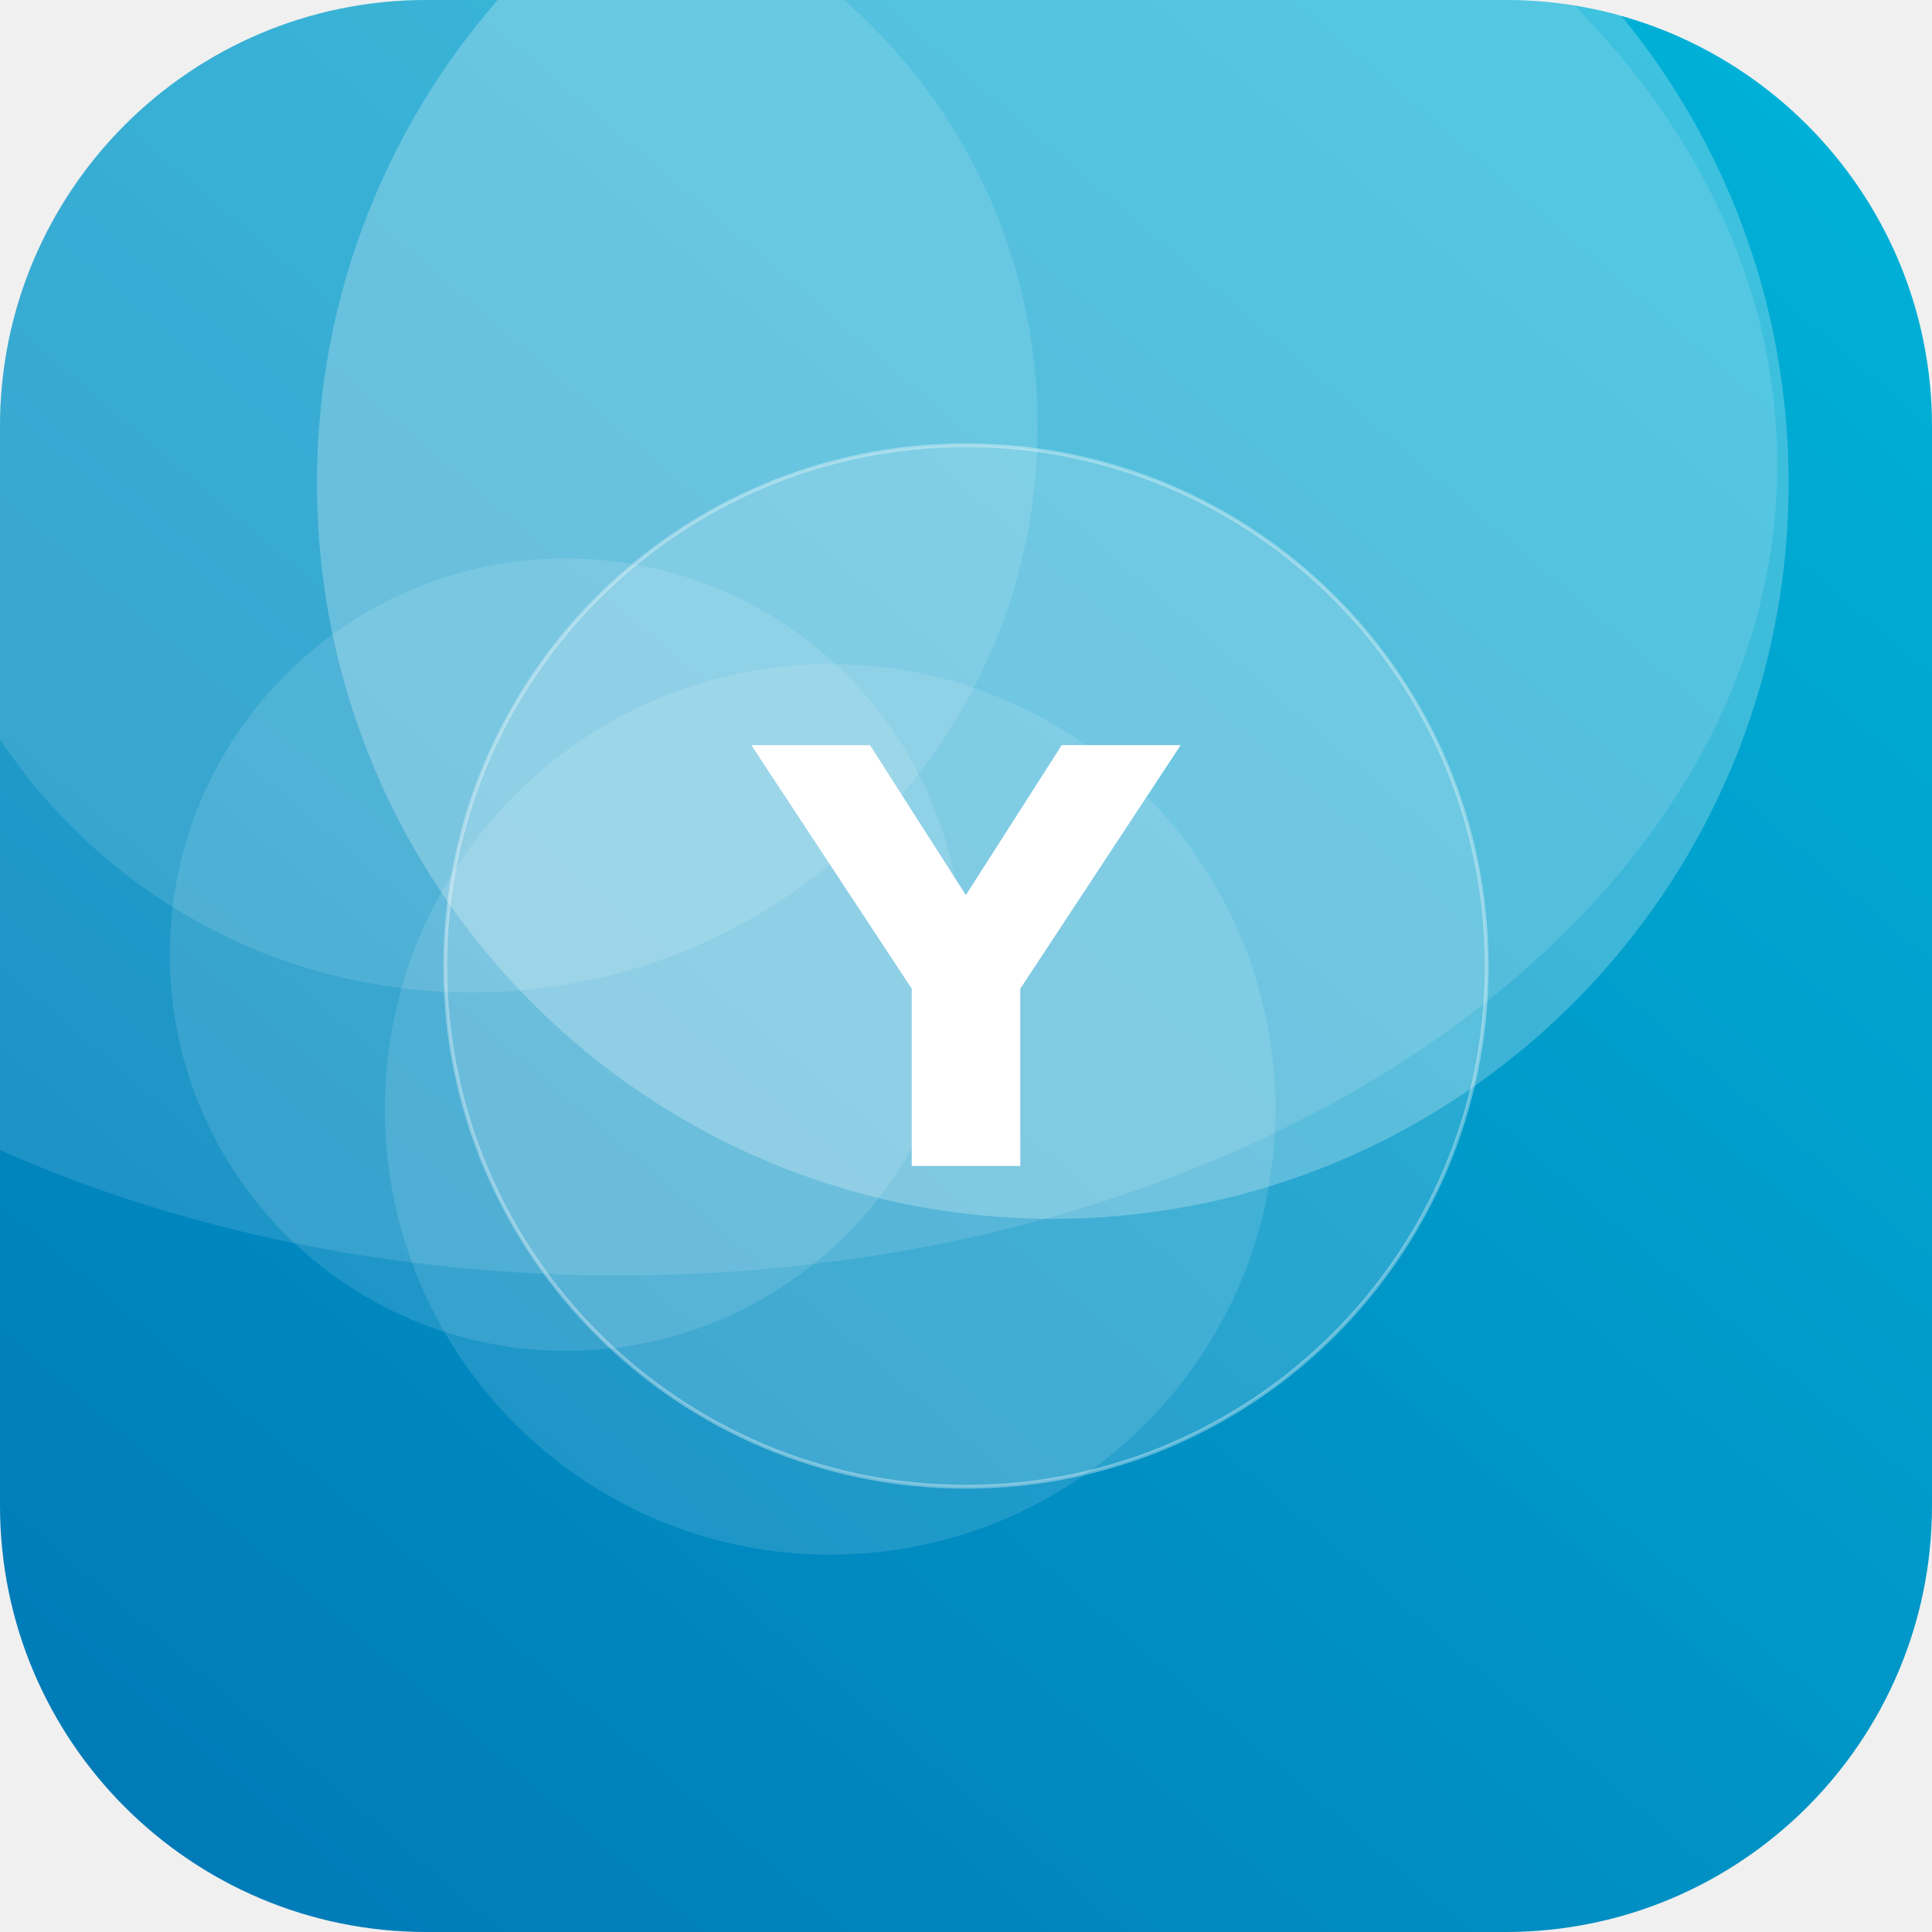
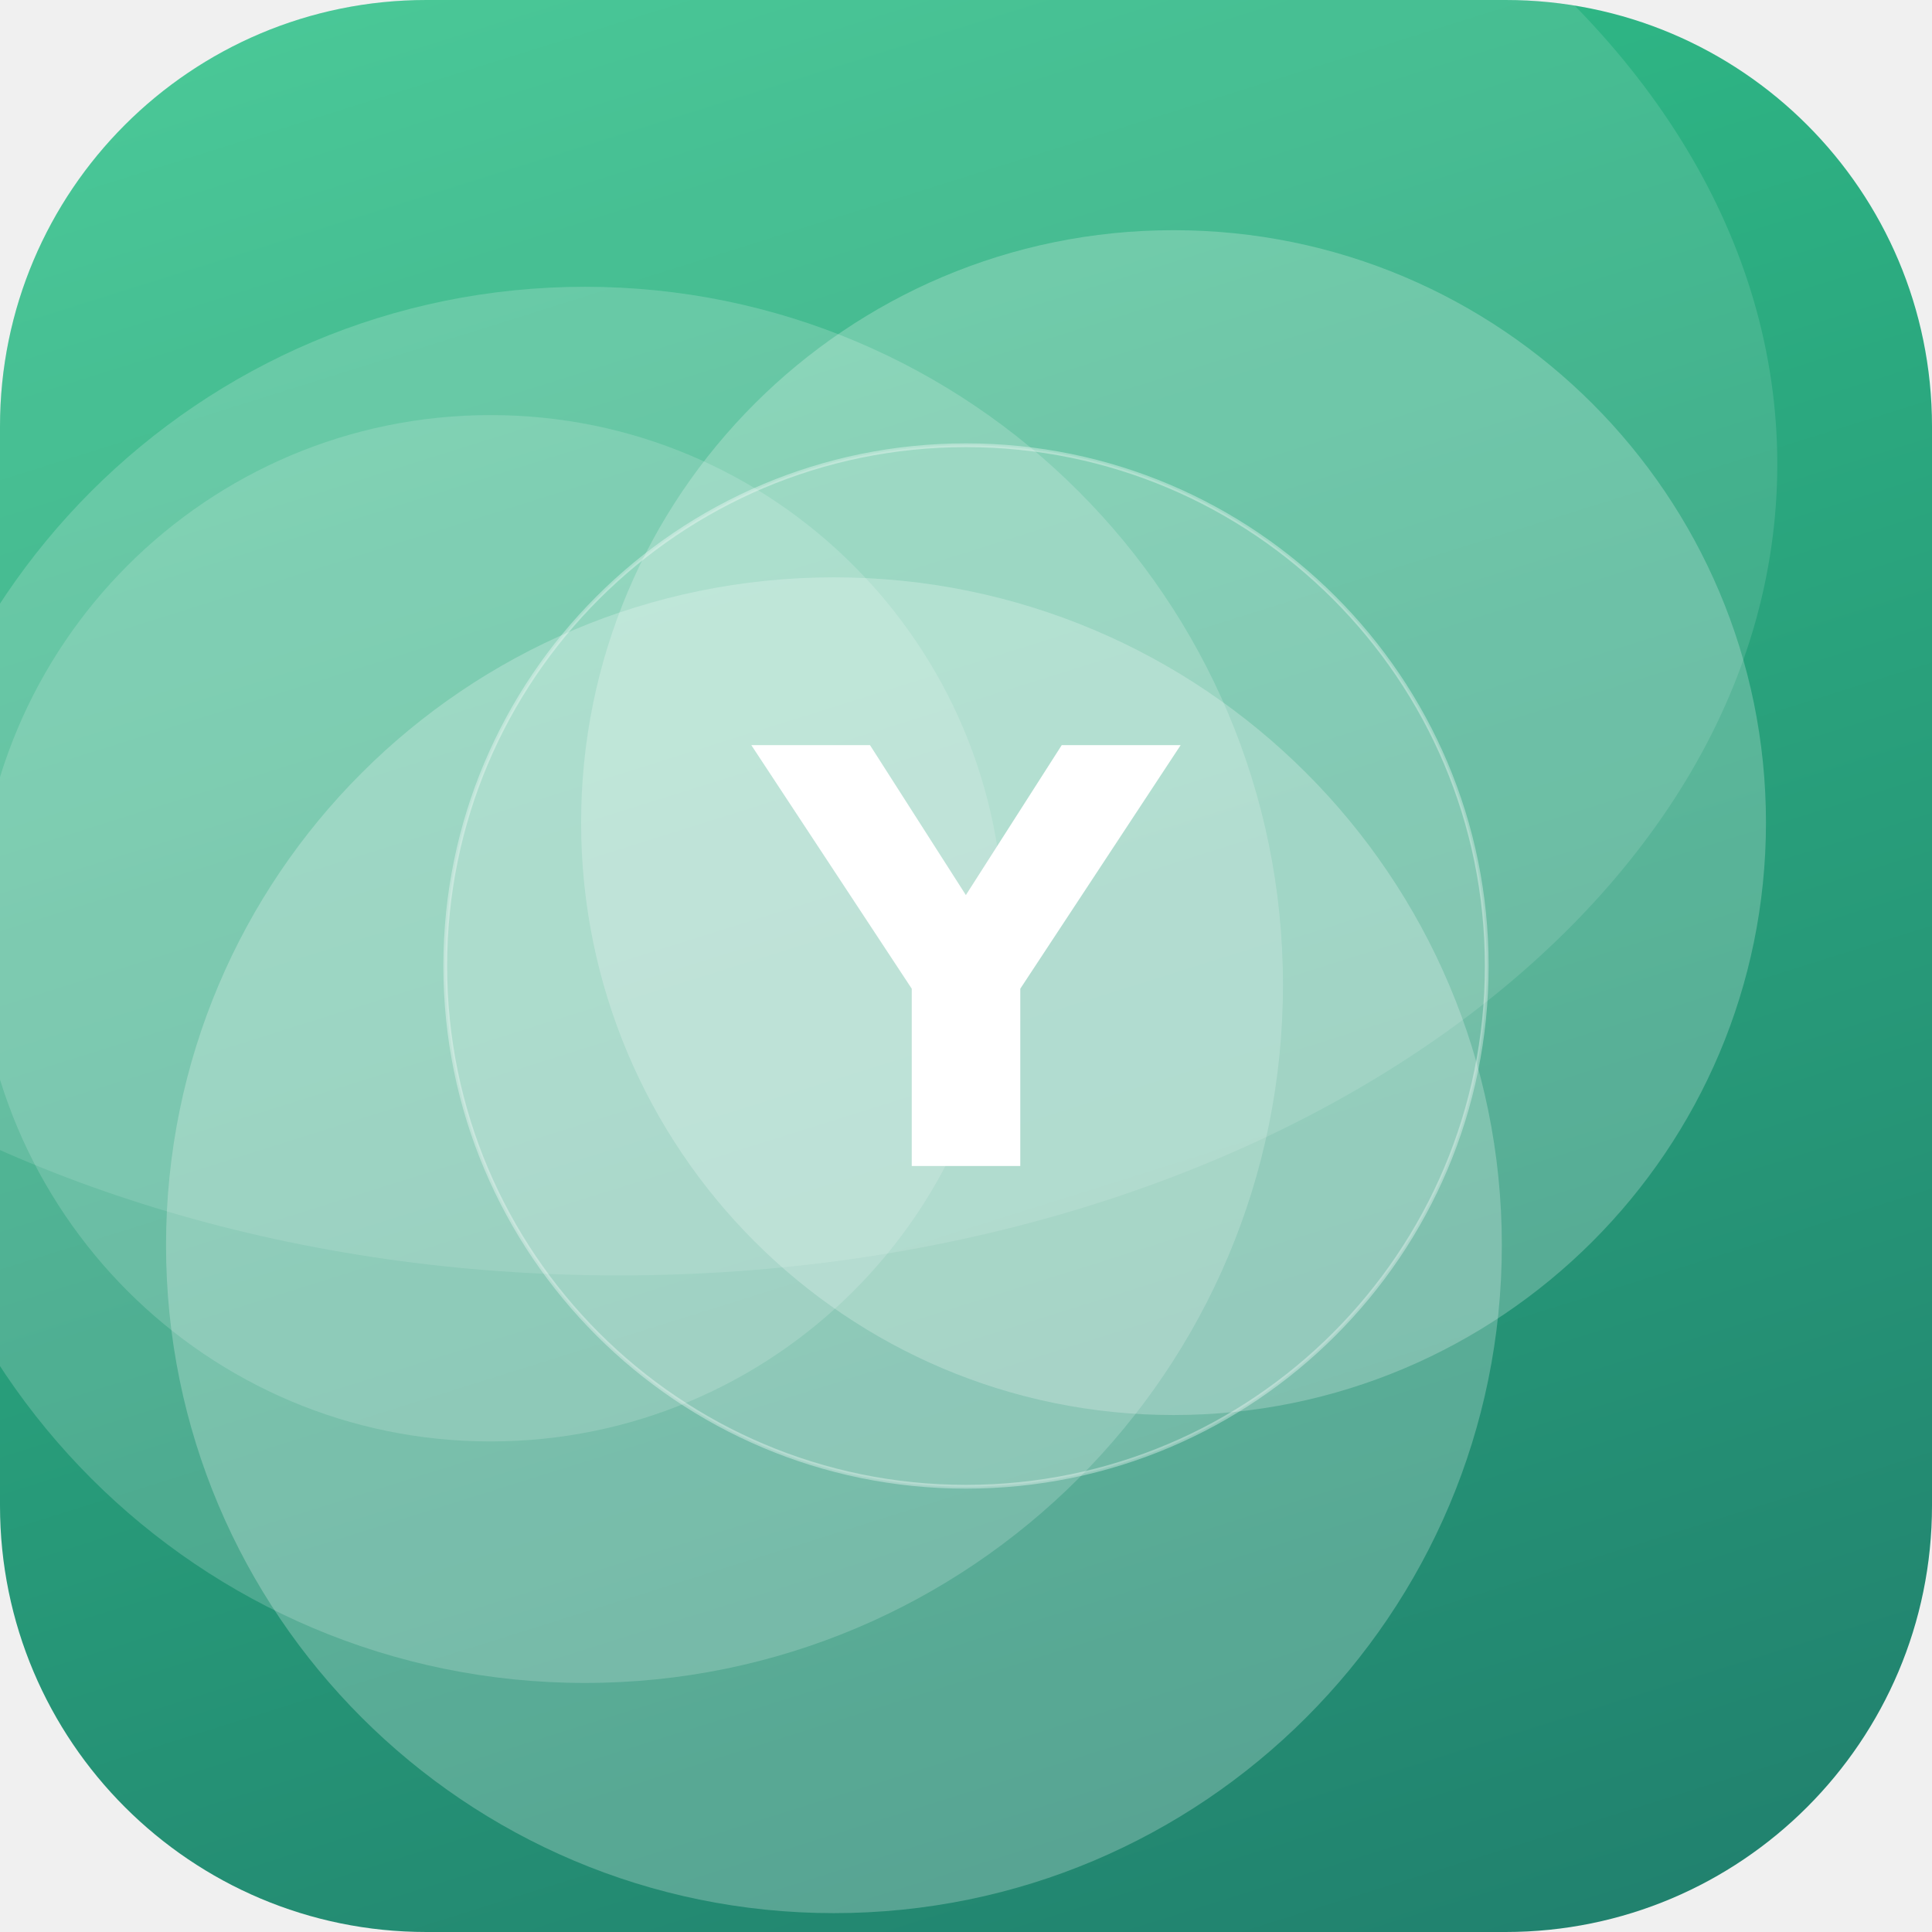
<svg xmlns="http://www.w3.org/2000/svg" width="512" height="512" viewBox="0 0 512 512">
  <defs>
-     <linearGradient id="g" x1="0" y1="0" x2="1" y2="1" gradientTransform="rotate(86 0.5 0.5)">
-       <stop offset="0" stop-color="#00B4D8" />
-       <stop offset="1" stop-color="#0077B6" />
+     <linearGradient id="g" x1="0" y1="0" x2="1" y2="1" gradientTransform="rotate(27 0.5 0.5)">
+       <stop offset="0" stop-color="#33C78C" />
+       <stop offset="1" stop-color="#1F7A6B" />
    </linearGradient>
    <clipPath id="c">
      <rect width="512" height="512" rx="113" />
    </clipPath>
  </defs>
  <g clip-path="url(#c)">
    <rect width="512" height="512" fill="url(#g)" />
-     <circle cx="150" cy="253" r="105" fill="#FFFFFF" fill-opacity="0.12" />
-     <circle cx="279" cy="128" r="195" fill="#FFFFFF" fill-opacity="0.24" />
-     <circle cx="220" cy="294" r="118" fill="#FFFFFF" fill-opacity="0.12" />
-     <circle cx="125" cy="113" r="150" fill="#FFFFFF" fill-opacity="0.12" />
+     <circle cx="221" cy="330" r="177" fill="#FFFFFF" fill-opacity="0.24" />
+     <circle cx="311" cy="218" r="157" fill="#FFFFFF" fill-opacity="0.23" />
+     <circle cx="130" cy="246" r="136" fill="#FFFFFF" fill-opacity="0.16" />
+     <circle cx="155" cy="261" r="185" fill="#FFFFFF" fill-opacity="0.18" />
    <ellipse cx="164" cy="123" rx="307" ry="215" fill="#FFFFFF" fill-opacity="0.12" />
    <circle cx="256" cy="256" r="138" fill="#FFFFFF" fill-opacity="0.16" stroke="#FFFFFF" stroke-opacity="0.35" />
    <text x="50%" y="50%" dy="53" text-anchor="middle" font-family="DejaVu Sans, Helvetica, Arial, sans-serif" font-weight="bold" font-size="153" fill="#FFFFFF">Y</text>
  </g>
</svg>
